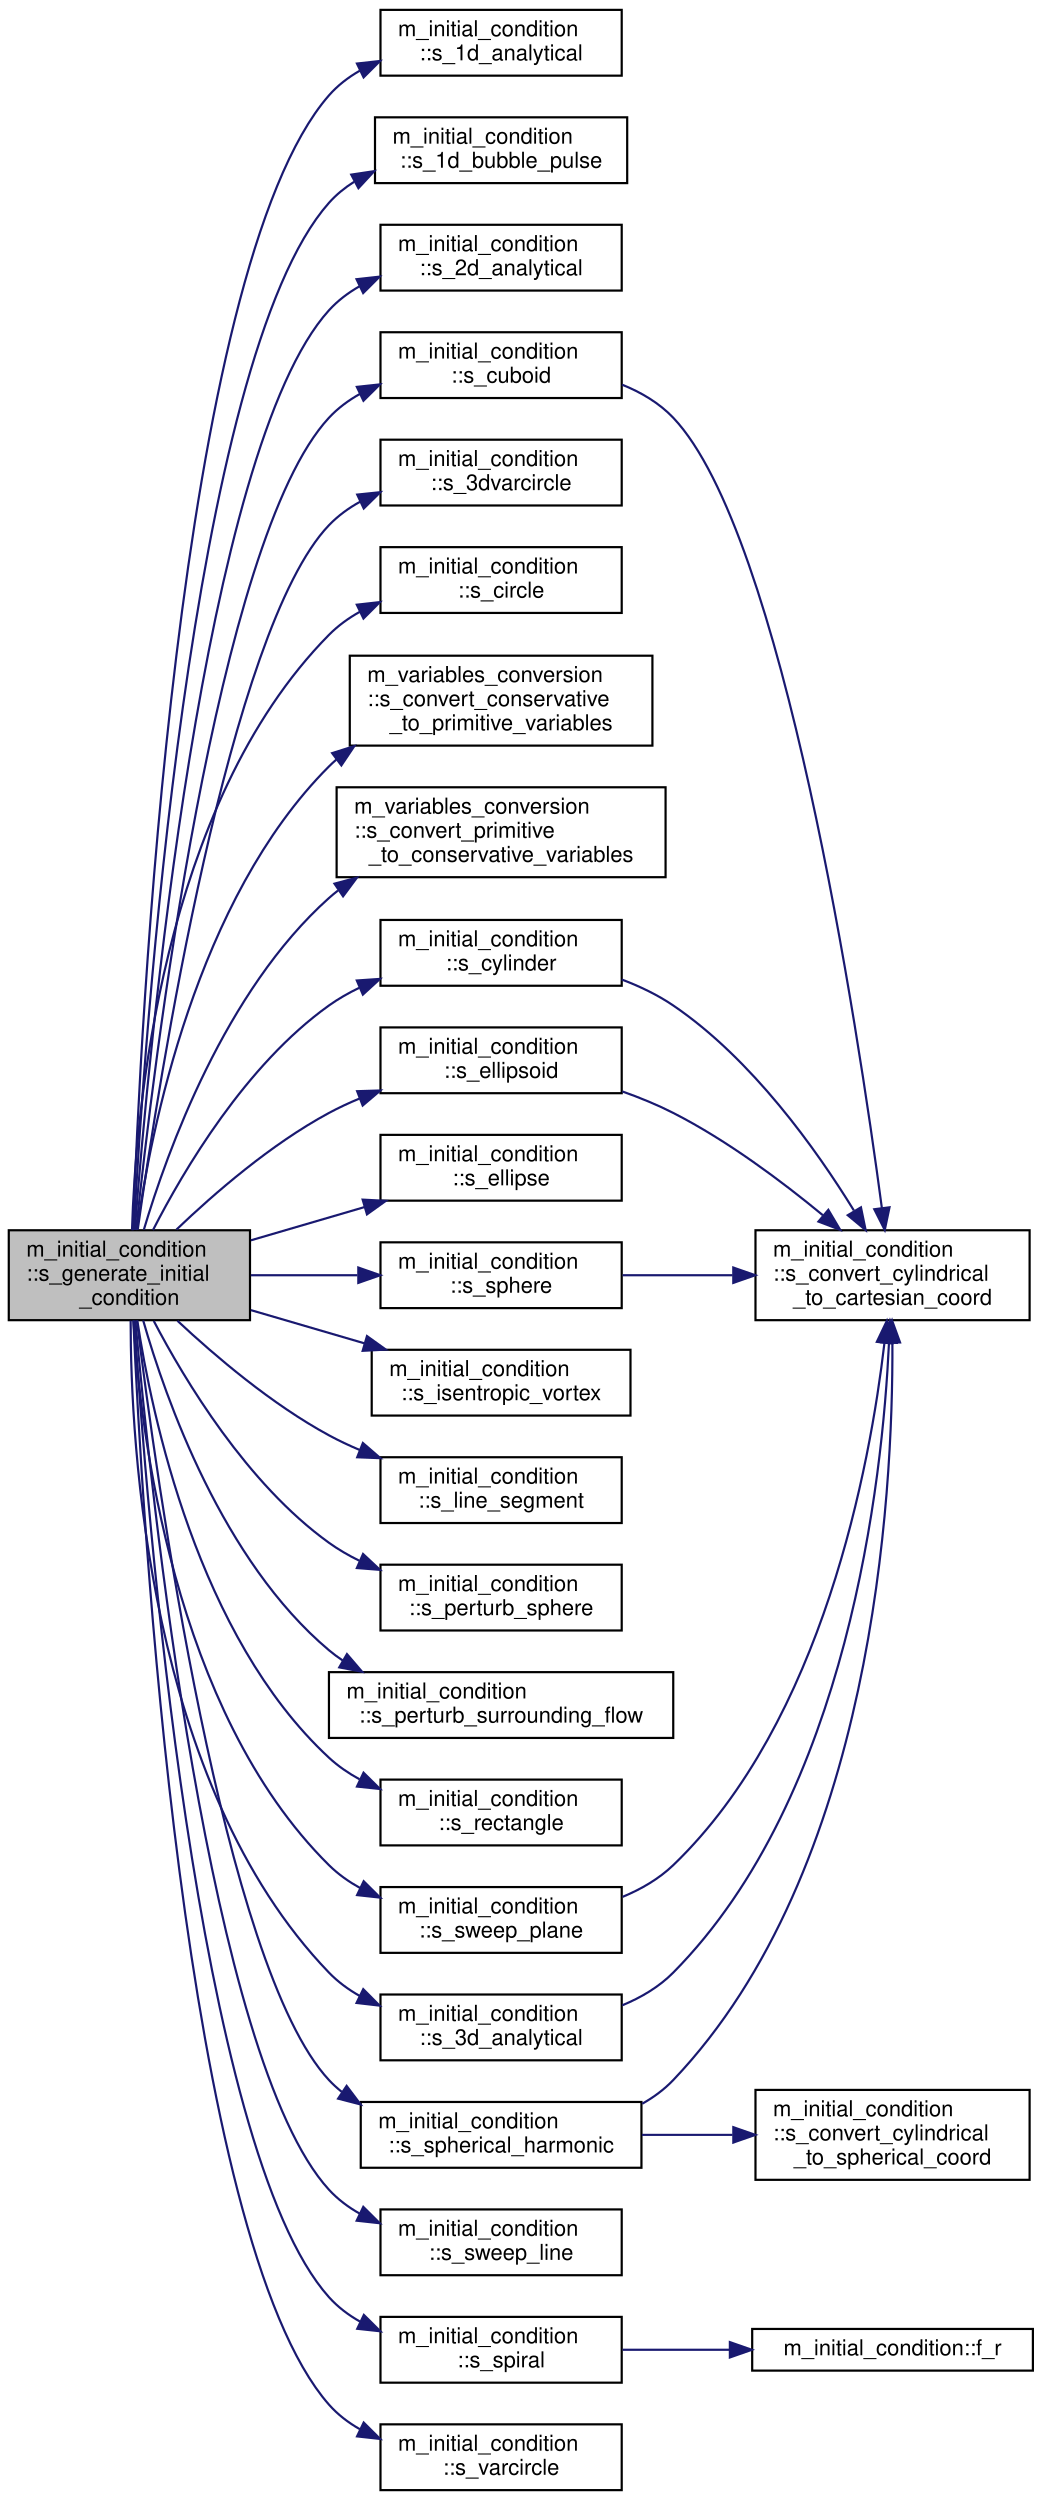
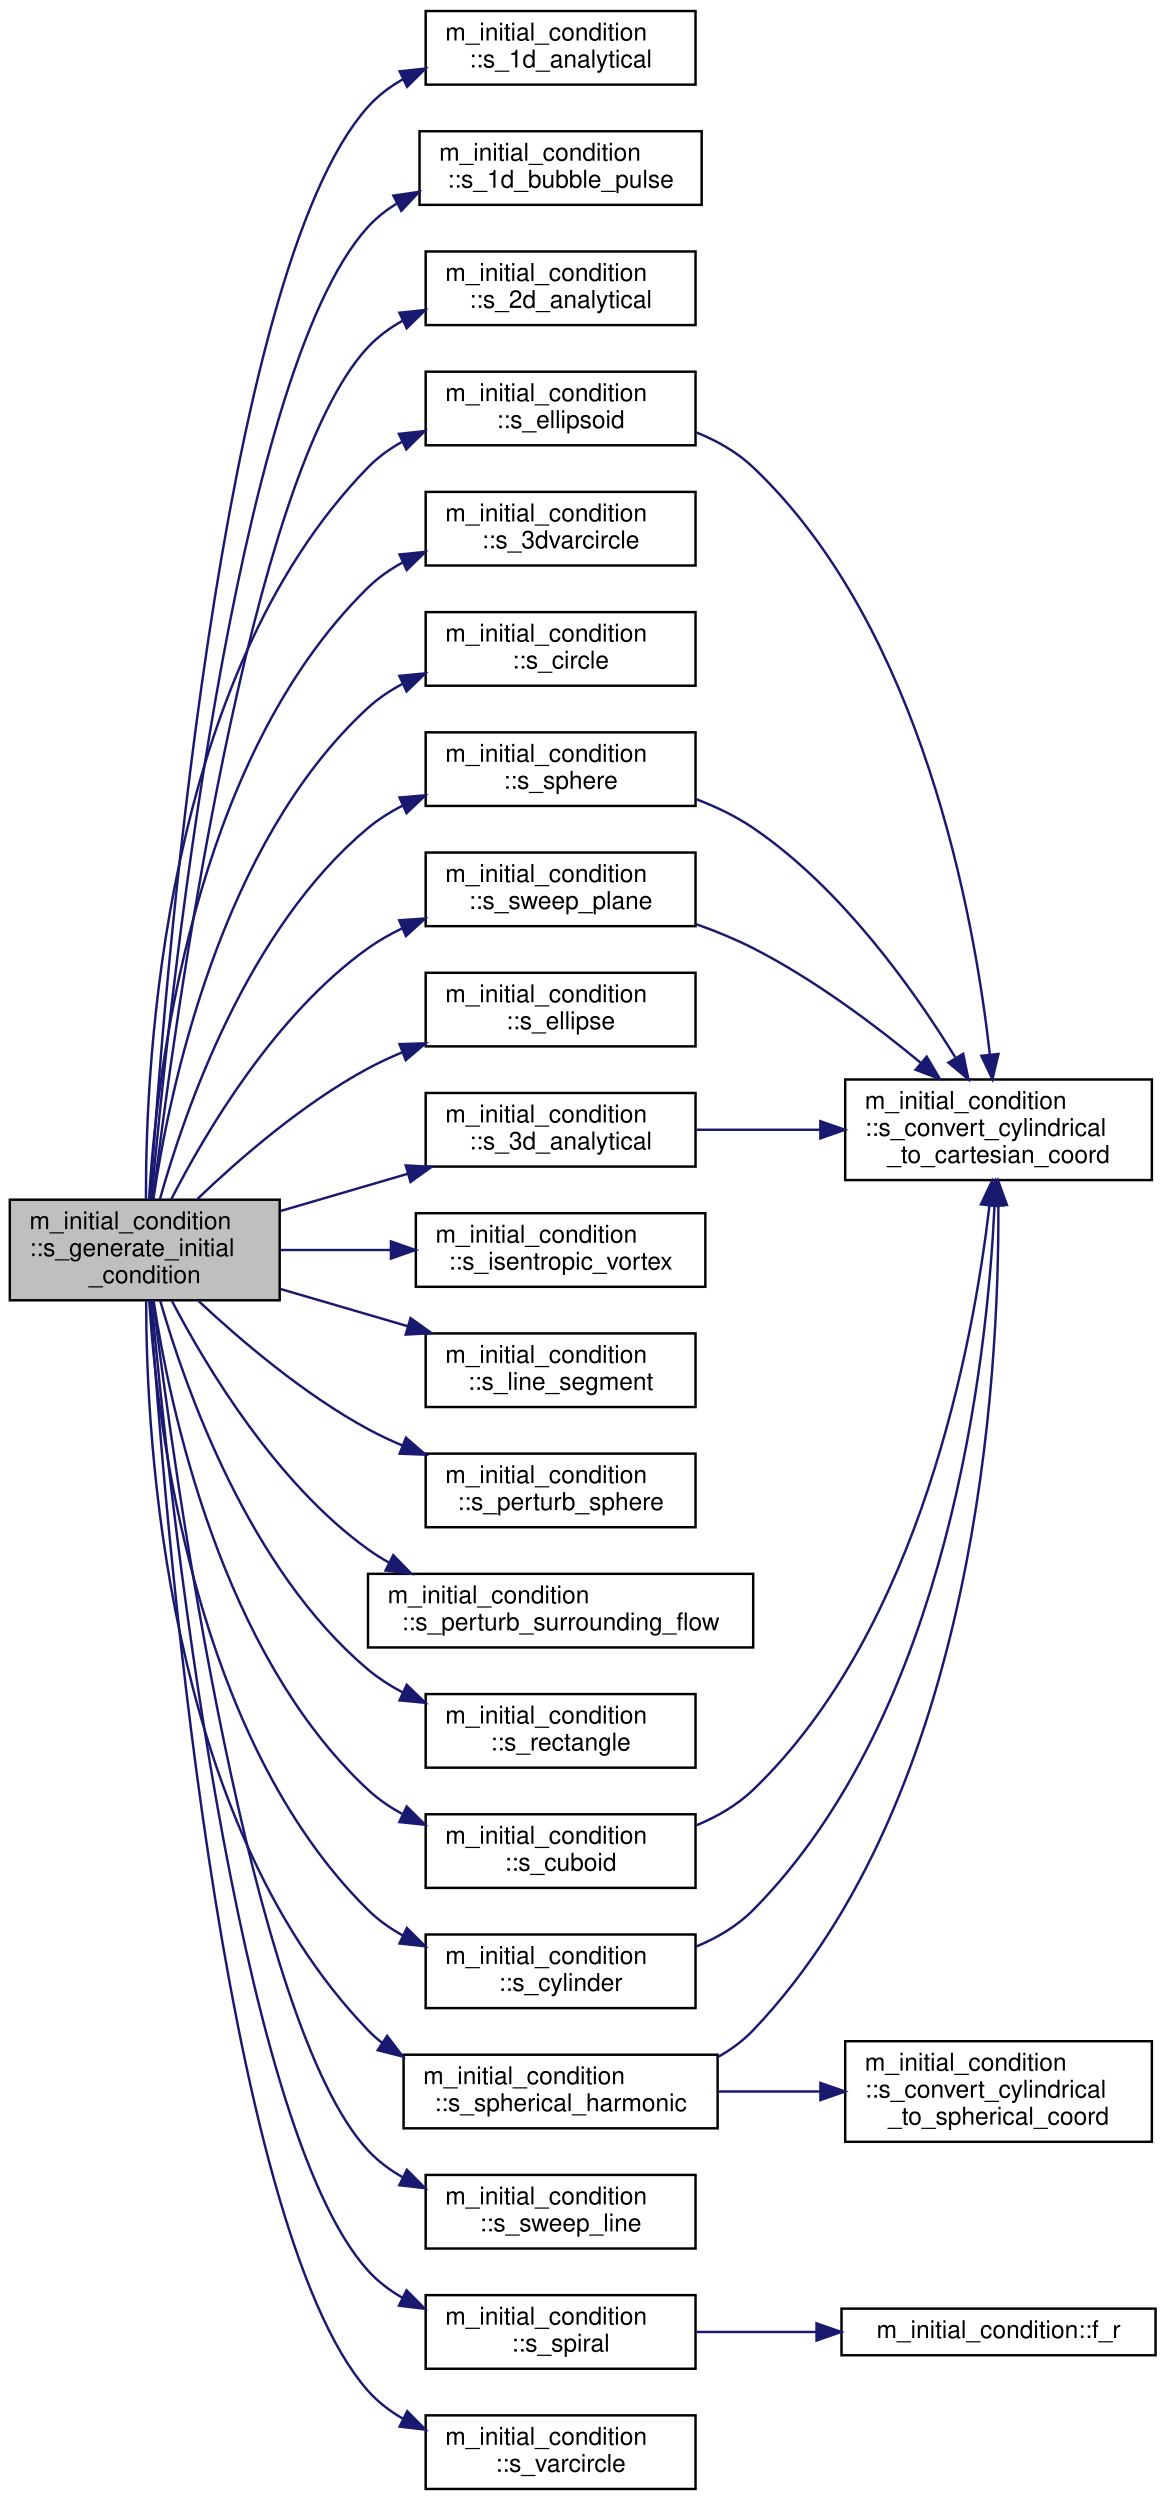
- <svg xmlns="http://www.w3.org/2000/svg" xmlns:xlink="http://www.w3.org/1999/xlink" width="475pt" height="1140pt" viewBox="0.00 0.00 475.00 1140.00">
-   <g id="graph0" class="graph" transform="scale(1 1) rotate(0) translate(4 1136)">
+ <svg xmlns="http://www.w3.org/2000/svg" xmlns:xlink="http://www.w3.org/1999/xlink" width="475pt" height="1019pt" viewBox="0.00 0.00 475.00 1019.00">
+   <g id="graph0" class="graph" transform="scale(1 1) rotate(0) translate(4 1015)">
    <g id="node1" class="node">
      <g id="a_node1">
        <a xlink:title="This subroutine peruses the patches and depending on the type of geometry associated with a particula...">
-           <polygon fill="#bfbfbf" stroke="black" points="0,-534 0,-575 110,-575 110,-534 0,-534" />
-           <text text-anchor="start" x="8" y="-563" font-family="Helvetica,sans-Serif" font-size="10.00">m_initial_condition</text>
-           <text text-anchor="start" x="8" y="-552" font-family="Helvetica,sans-Serif" font-size="10.00">::s_generate_initial</text>
-           <text text-anchor="middle" x="55" y="-541" font-family="Helvetica,sans-Serif" font-size="10.00">_condition</text>
+           <polygon fill="#bfbfbf" stroke="black" points="0,-485 0,-526 110,-526 110,-485 0,-485" />
+           <text text-anchor="start" x="8" y="-514" font-family="Helvetica,sans-Serif" font-size="10.00">m_initial_condition</text>
+           <text text-anchor="start" x="8" y="-503" font-family="Helvetica,sans-Serif" font-size="10.00">::s_generate_initial</text>
+           <text text-anchor="middle" x="55" y="-492" font-family="Helvetica,sans-Serif" font-size="10.00">_condition</text>
        </a>
      </g>
    </g>
    <g id="node2" class="node">
      <g id="a_node2">
        <a xlink:href="namespacem__initial__condition.html#a3b4fe978231e74b699695a35fb544236" target="_top" xlink:title="This patch assigns the primitive variables as analytical functions such that the code can be verified...">
-           <polygon fill="none" stroke="black" points="169.5,-1101.5 169.5,-1131.5 279.5,-1131.5 279.5,-1101.5 169.5,-1101.5" />
-           <text text-anchor="start" x="177.5" y="-1119.5" font-family="Helvetica,sans-Serif" font-size="10.00">m_initial_condition</text>
-           <text text-anchor="middle" x="224.5" y="-1108.5" font-family="Helvetica,sans-Serif" font-size="10.00">::s_1d_analytical</text>
+           <polygon fill="none" stroke="black" points="169.5,-980.5 169.5,-1010.5 279.5,-1010.5 279.5,-980.5 169.5,-980.5" />
+           <text text-anchor="start" x="177.5" y="-998.5" font-family="Helvetica,sans-Serif" font-size="10.00">m_initial_condition</text>
+           <text text-anchor="middle" x="224.5" y="-987.5" font-family="Helvetica,sans-Serif" font-size="10.00">::s_1d_analytical</text>
        </a>
      </g>
    </g>
    <g id="edge1" class="edge">
-       <path fill="none" stroke="midnightblue" d="M56.64,-575.05C59.8,-663.76 76.52,-1012.99 146,-1092.5 149.98,-1097.05 154.8,-1100.75 160.07,-1103.76" />
-       <polygon fill="midnightblue" stroke="midnightblue" points="158.77,-1107.02 169.3,-1108.19 161.8,-1100.71 158.77,-1107.02" />
+       <path fill="none" stroke="midnightblue" d="M57.23,-526.27C62.47,-607.69 85.44,-903.92 146,-971.5 150.03,-976 154.89,-979.67 160.19,-982.66" />
+       <polygon fill="midnightblue" stroke="midnightblue" points="158.91,-985.92 169.44,-987.06 161.92,-979.6 158.91,-985.92" />
    </g>
    <g id="node3" class="node">
      <g id="a_node3">
        <a xlink:href="namespacem__initial__condition.html#a7685befab45f10089fc46907fa4cc049" target="_top" xlink:title=" ">
-           <polygon fill="none" stroke="black" points="167,-1052.5 167,-1082.5 282,-1082.5 282,-1052.5 167,-1052.5" />
-           <text text-anchor="start" x="175" y="-1070.5" font-family="Helvetica,sans-Serif" font-size="10.00">m_initial_condition</text>
-           <text text-anchor="middle" x="224.5" y="-1059.5" font-family="Helvetica,sans-Serif" font-size="10.00">::s_1d_bubble_pulse</text>
+           <polygon fill="none" stroke="black" points="167,-931.5 167,-961.5 282,-961.5 282,-931.5 167,-931.5" />
+           <text text-anchor="start" x="175" y="-949.5" font-family="Helvetica,sans-Serif" font-size="10.00">m_initial_condition</text>
+           <text text-anchor="middle" x="224.5" y="-938.5" font-family="Helvetica,sans-Serif" font-size="10.00">::s_1d_bubble_pulse</text>
        </a>
      </g>
    </g>
    <g id="edge2" class="edge">
-       <path fill="none" stroke="midnightblue" d="M57.02,-575.14C61.56,-658.86 82.59,-972.1 146,-1043.5 149.33,-1047.25 153.24,-1050.42 157.49,-1053.11" />
-       <polygon fill="midnightblue" stroke="midnightblue" points="156.17,-1056.37 166.65,-1057.95 159.44,-1050.18 156.17,-1056.37" />
+       <path fill="none" stroke="midnightblue" d="M57.73,-526.14C64.49,-601.84 91.41,-862.9 146,-922.5 149.39,-926.2 153.34,-929.34 157.62,-931.99" />
+       <polygon fill="midnightblue" stroke="midnightblue" points="156.33,-935.27 166.81,-936.8 159.57,-929.06 156.33,-935.27" />
    </g>
    <g id="node4" class="node">
      <g id="a_node4">
        <a xlink:href="namespacem__initial__condition.html#a50f5727753c025d26925640a19259102" target="_top" xlink:title="This patch assigns the primitive variables as analytical functions such that the code can be verified...">
-           <polygon fill="none" stroke="black" points="169.5,-1003.5 169.5,-1033.5 279.5,-1033.5 279.5,-1003.5 169.5,-1003.5" />
-           <text text-anchor="start" x="177.5" y="-1021.5" font-family="Helvetica,sans-Serif" font-size="10.00">m_initial_condition</text>
-           <text text-anchor="middle" x="224.5" y="-1010.5" font-family="Helvetica,sans-Serif" font-size="10.00">::s_2d_analytical</text>
+           <polygon fill="none" stroke="black" points="169.5,-882.5 169.5,-912.5 279.5,-912.5 279.5,-882.5 169.5,-882.5" />
+           <text text-anchor="start" x="177.5" y="-900.5" font-family="Helvetica,sans-Serif" font-size="10.00">m_initial_condition</text>
+           <text text-anchor="middle" x="224.5" y="-889.5" font-family="Helvetica,sans-Serif" font-size="10.00">::s_2d_analytical</text>
        </a>
      </g>
    </g>
    <g id="edge3" class="edge">
-       <path fill="none" stroke="midnightblue" d="M57.48,-575.18C63.51,-653.57 88.61,-931.16 146,-994.5 150,-998.91 154.79,-1002.52 160,-1005.48" />
-       <polygon fill="midnightblue" stroke="midnightblue" points="158.58,-1008.68 169.11,-1009.85 161.61,-1002.36 158.58,-1008.68" />
+       <path fill="none" stroke="midnightblue" d="M58.4,-526.34C66.85,-596.4 97.43,-821.9 146,-873.5 150.08,-877.84 154.93,-881.4 160.18,-884.31" />
+       <polygon fill="midnightblue" stroke="midnightblue" points="158.79,-887.53 169.33,-888.65 161.79,-881.2 158.79,-887.53" />
    </g>
    <g id="node5" class="node">
      <g id="a_node5">
        <a xlink:href="namespacem__initial__condition.html#abb87c531b4d42302dd22863b95a7cdb2" target="_top" xlink:title="This patch assigns the primitive variables as analytical functions such that the code can be verified...">
-           <polygon fill="none" stroke="black" points="169.5,-196.5 169.5,-226.5 279.5,-226.5 279.5,-196.5 169.5,-196.5" />
-           <text text-anchor="start" x="177.5" y="-214.5" font-family="Helvetica,sans-Serif" font-size="10.00">m_initial_condition</text>
-           <text text-anchor="middle" x="224.5" y="-203.5" font-family="Helvetica,sans-Serif" font-size="10.00">::s_3d_analytical</text>
+           <polygon fill="none" stroke="black" points="169.5,-539.5 169.5,-569.5 279.5,-569.5 279.5,-539.5 169.5,-539.5" />
+           <text text-anchor="start" x="177.5" y="-557.5" font-family="Helvetica,sans-Serif" font-size="10.00">m_initial_condition</text>
+           <text text-anchor="middle" x="224.5" y="-546.5" font-family="Helvetica,sans-Serif" font-size="10.00">::s_3d_analytical</text>
        </a>
      </g>
    </g>
    <g id="edge4" class="edge">
-       <path fill="none" stroke="midnightblue" d="M55.57,-533.81C55.56,-477.89 63.35,-322.2 146,-236.5 150.09,-232.26 154.89,-228.74 160.08,-225.82" />
-       <polygon fill="midnightblue" stroke="midnightblue" points="161.64,-228.95 169.1,-221.44 158.58,-222.66 161.64,-228.95" />
+       <path fill="none" stroke="midnightblue" d="M110.38,-521.41C126.91,-526.24 145.19,-531.59 162.14,-536.55" />
+       <polygon fill="midnightblue" stroke="midnightblue" points="161.37,-539.97 171.95,-539.42 163.34,-533.25 161.37,-539.97" />
    </g>
    <g id="node7" class="node">
      <g id="a_node7">
        <a xlink:href="namespacem__initial__condition.html#aea2bf07e8890b1a108f2f891609174c9" target="_top" xlink:title=" ">
-           <polygon fill="none" stroke="black" points="169.5,-905.5 169.5,-935.5 279.5,-935.5 279.5,-905.5 169.5,-905.5" />
-           <text text-anchor="start" x="177.5" y="-923.5" font-family="Helvetica,sans-Serif" font-size="10.00">m_initial_condition</text>
-           <text text-anchor="middle" x="224.5" y="-912.5" font-family="Helvetica,sans-Serif" font-size="10.00">::s_3dvarcircle</text>
+           <polygon fill="none" stroke="black" points="169.5,-784.5 169.5,-814.5 279.5,-814.5 279.5,-784.5 169.5,-784.5" />
+           <text text-anchor="start" x="177.5" y="-802.5" font-family="Helvetica,sans-Serif" font-size="10.00">m_initial_condition</text>
+           <text text-anchor="middle" x="224.5" y="-791.5" font-family="Helvetica,sans-Serif" font-size="10.00">::s_3dvarcircle</text>
        </a>
      </g>
    </g>
    <g id="edge6" class="edge">
-       <path fill="none" stroke="midnightblue" d="M58.8,-575.26C68.2,-641.95 100.56,-849.06 146,-896.5 150.12,-900.8 154.99,-904.34 160.26,-907.24" />
-       <polygon fill="midnightblue" stroke="midnightblue" points="158.89,-910.46 169.42,-911.56 161.87,-904.13 158.89,-910.46" />
+       <path fill="none" stroke="midnightblue" d="M56.74,-526.03C59.66,-576.04 74.14,-705.17 146,-775.5 150.19,-779.6 155.07,-783.01 160.3,-785.83" />
+       <polygon fill="midnightblue" stroke="midnightblue" points="158.83,-789.01 169.38,-790.05 161.79,-782.66 158.83,-789.01" />
    </g>
    <g id="node8" class="node">
      <g id="a_node8">
        <a xlink:href="namespacem__initial__condition.html#a75d13cb7c7c4f88e8b532cf7e7dda498" target="_top" xlink:title="The circular patch is a 2D geometry that may be used, for example, in creating a bubble or a droplet....">
-           <polygon fill="none" stroke="black" points="169.5,-856.5 169.5,-886.5 279.5,-886.5 279.5,-856.5 169.5,-856.5" />
-           <text text-anchor="start" x="177.5" y="-874.5" font-family="Helvetica,sans-Serif" font-size="10.00">m_initial_condition</text>
-           <text text-anchor="middle" x="224.5" y="-863.5" font-family="Helvetica,sans-Serif" font-size="10.00">::s_circle</text>
+           <polygon fill="none" stroke="black" points="169.5,-735.5 169.5,-765.5 279.5,-765.5 279.5,-735.5 169.5,-735.5" />
+           <text text-anchor="start" x="177.5" y="-753.5" font-family="Helvetica,sans-Serif" font-size="10.00">m_initial_condition</text>
+           <text text-anchor="middle" x="224.5" y="-742.5" font-family="Helvetica,sans-Serif" font-size="10.00">::s_circle</text>
        </a>
      </g>
    </g>
    <g id="edge7" class="edge">
-       <path fill="none" stroke="midnightblue" d="M56.19,-575.05C57.79,-627.73 69.42,-768.91 146,-846.5 150.14,-850.69 154.98,-854.18 160.18,-857.08" />
-       <polygon fill="midnightblue" stroke="midnightblue" points="158.7,-860.25 169.23,-861.44 161.74,-853.95 158.7,-860.25" />
+       <path fill="none" stroke="midnightblue" d="M58.5,-526.18C64.87,-569.69 85.7,-671.2 146,-726.5 150.15,-730.31 154.9,-733.51 159.95,-736.21" />
+       <polygon fill="midnightblue" stroke="midnightblue" points="158.77,-739.52 169.32,-740.53 161.71,-733.16 158.77,-739.52" />
    </g>
    <g id="node9" class="node">
      <g id="a_node9">
-         <a xlink:href="namespacem__variables__conversion.html#a589fffc2fe084855ea9e86935f1916b1" target="_top" xlink:title="Converts the conservative variables to the primitive ones.">
-           <polygon fill="none" stroke="black" points="155.5,-796 155.5,-837 293.5,-837 293.5,-796 155.5,-796" />
-           <text text-anchor="start" x="163.5" y="-825" font-family="Helvetica,sans-Serif" font-size="10.00">m_variables_conversion</text>
-           <text text-anchor="start" x="163.5" y="-814" font-family="Helvetica,sans-Serif" font-size="10.00">::s_convert_conservative</text>
-           <text text-anchor="middle" x="224.5" y="-803" font-family="Helvetica,sans-Serif" font-size="10.00">_to_primitive_variables</text>
+         <a xlink:href="namespacem__initial__condition.html#a2297a9b98d2478b3594083197bd9b8b5" target="_top" xlink:title="The cuboidal patch is a 3D geometry that may be used, for example, in creating a solid boundary,...">
+           <polygon fill="none" stroke="black" points="169.5,-245.5 169.5,-275.5 279.5,-275.5 279.5,-245.5 169.5,-245.5" />
+           <text text-anchor="start" x="177.5" y="-263.5" font-family="Helvetica,sans-Serif" font-size="10.00">m_initial_condition</text>
+           <text text-anchor="middle" x="224.5" y="-252.5" font-family="Helvetica,sans-Serif" font-size="10.00">::s_cuboid</text>
        </a>
      </g>
    </g>
    <g id="edge8" class="edge">
-       <path fill="none" stroke="midnightblue" d="M58.4,-575.18C64.64,-619.78 85.34,-725.88 146,-786.5 147.08,-787.58 148.21,-788.63 149.38,-789.64" />
-       <polygon fill="midnightblue" stroke="midnightblue" points="147.46,-792.58 157.57,-795.77 151.66,-786.97 147.46,-792.58" />
+       <path fill="none" stroke="midnightblue" d="M58.59,-484.96C65.11,-441.76 86.21,-340.89 146,-285.5 150.15,-281.66 154.89,-278.4 159.94,-275.65" />
+       <polygon fill="midnightblue" stroke="midnightblue" points="161.77,-278.66 169.31,-271.22 158.77,-272.33 161.77,-278.66" />
    </g>
    <g id="node10" class="node">
      <g id="a_node10">
-         <a xlink:href="namespacem__variables__conversion.html#a63d50d6771031b79117f2aba60e0cca3" target="_top" xlink:title="Converts the primitive variables to the conservative ones. Used when initializing patches.">
-           <polygon fill="none" stroke="black" points="149.5,-736 149.5,-777 299.5,-777 299.5,-736 149.5,-736" />
-           <text text-anchor="start" x="157.5" y="-765" font-family="Helvetica,sans-Serif" font-size="10.00">m_variables_conversion</text>
-           <text text-anchor="start" x="157.5" y="-754" font-family="Helvetica,sans-Serif" font-size="10.00">::s_convert_primitive</text>
-           <text text-anchor="middle" x="224.5" y="-743" font-family="Helvetica,sans-Serif" font-size="10.00">_to_conservative_variables</text>
-         </a>
-       </g>
-     </g>
-     <g id="edge9" class="edge">
-       <path fill="none" stroke="midnightblue" d="M61.59,-575.24C72.22,-610.93 98.62,-684.18 146,-726.5 147.33,-727.69 148.72,-728.83 150.14,-729.93" />
-       <polygon fill="midnightblue" stroke="midnightblue" points="148.51,-733.06 158.75,-735.78 152.44,-727.27 148.51,-733.06" />
+         <a xlink:href="namespacem__initial__condition.html#af834c631376de6906fb6b002df70ce49" target="_top" xlink:title="The cylindrical patch is a 3D geometry that may be used, for example, in setting up a cylindrical sol...">
+           <polygon fill="none" stroke="black" points="169.5,-196.5 169.5,-226.5 279.5,-226.5 279.5,-196.5 169.5,-196.5" />
+           <text text-anchor="start" x="177.5" y="-214.5" font-family="Helvetica,sans-Serif" font-size="10.00">m_initial_condition</text>
+           <text text-anchor="middle" x="224.5" y="-203.5" font-family="Helvetica,sans-Serif" font-size="10.00">::s_cylinder</text>
+         </a>
+       </g>
+     </g>
+     <g id="edge10" class="edge">
+       <path fill="none" stroke="midnightblue" d="M56.84,-484.72C59.98,-434.76 74.93,-306.81 146,-236.5 150.19,-232.36 155.06,-228.91 160.29,-226.02" />
+       <polygon fill="midnightblue" stroke="midnightblue" points="161.84,-229.16 169.36,-221.69 158.83,-222.84 161.84,-229.16" />
    </g>
    <g id="node11" class="node">
      <g id="a_node11">
-         <a xlink:href="namespacem__initial__condition.html#a2297a9b98d2478b3594083197bd9b8b5" target="_top" xlink:title="The cuboidal patch is a 3D geometry that may be used, for example, in creating a solid boundary,...">
-           <polygon fill="none" stroke="black" points="169.5,-954.5 169.5,-984.5 279.5,-984.5 279.5,-954.5 169.5,-954.5" />
-           <text text-anchor="start" x="177.5" y="-972.5" font-family="Helvetica,sans-Serif" font-size="10.00">m_initial_condition</text>
-           <text text-anchor="middle" x="224.5" y="-961.5" font-family="Helvetica,sans-Serif" font-size="10.00">::s_cuboid</text>
-         </a>
-       </g>
-     </g>
-     <g id="edge10" class="edge">
-       <path fill="none" stroke="midnightblue" d="M58.05,-575.1C65.66,-647.68 94.57,-890.12 146,-945.5 150.05,-949.86 154.88,-953.44 160.12,-956.37" />
-       <polygon fill="midnightblue" stroke="midnightblue" points="158.72,-959.58 169.25,-960.72 161.73,-953.26 158.72,-959.58" />
-     </g>
-     <g id="node12" class="node">
-       <g id="a_node12">
-         <a xlink:href="namespacem__initial__condition.html#af834c631376de6906fb6b002df70ce49" target="_top" xlink:title="The cylindrical patch is a 3D geometry that may be used, for example, in setting up a cylindrical sol...">
-           <polygon fill="none" stroke="black" points="169.5,-686.5 169.5,-716.5 279.5,-716.5 279.5,-686.5 169.5,-686.5" />
-           <text text-anchor="start" x="177.5" y="-704.5" font-family="Helvetica,sans-Serif" font-size="10.00">m_initial_condition</text>
-           <text text-anchor="middle" x="224.5" y="-693.5" font-family="Helvetica,sans-Serif" font-size="10.00">::s_cylinder</text>
-         </a>
-       </g>
-     </g>
-     <g id="edge12" class="edge">
-       <path fill="none" stroke="midnightblue" d="M65.77,-575.1C79.77,-602.46 108.09,-650.45 146,-677.5 150.26,-680.54 154.92,-683.2 159.77,-685.54" />
-       <polygon fill="midnightblue" stroke="midnightblue" points="158.71,-688.89 169.28,-689.62 161.47,-682.46 158.71,-688.89" />
-     </g>
-     <g id="node13" class="node">
-       <g id="a_node13">
        <a xlink:href="namespacem__initial__condition.html#a5e999ad19f23f5f2b059b80e49c0a086" target="_top" xlink:title="The elliptical patch is a 2D geometry. The geometry of the patch is well-defined when its centroid an...">
          <polygon fill="none" stroke="black" points="169.5,-588.5 169.5,-618.5 279.5,-618.5 279.5,-588.5 169.5,-588.5" />
          <text text-anchor="start" x="177.5" y="-606.5" font-family="Helvetica,sans-Serif" font-size="10.00">m_initial_condition</text>
          <text text-anchor="middle" x="224.5" y="-595.5" font-family="Helvetica,sans-Serif" font-size="10.00">::s_ellipse</text>
        </a>
      </g>
    </g>
-     <g id="edge14" class="edge">
-       <path fill="none" stroke="midnightblue" d="M110.38,-570.41C126.91,-575.24 145.19,-580.59 162.14,-585.55" />
-       <polygon fill="midnightblue" stroke="midnightblue" points="161.37,-588.97 171.95,-588.42 163.34,-582.25 161.37,-588.97" />
-     </g>
-     <g id="node14" class="node">
-       <g id="a_node14">
+     <g id="edge12" class="edge">
+       <path fill="none" stroke="midnightblue" d="M76.47,-526.32C93.68,-542.78 119.64,-565.3 146,-579.5 150.46,-581.9 155.19,-584.1 160.04,-586.11" />
+       <polygon fill="midnightblue" stroke="midnightblue" points="158.86,-589.41 169.45,-589.74 161.38,-582.88 158.86,-589.41" />
+     </g>
+     <g id="node12" class="node">
+       <g id="a_node12">
        <a xlink:href="namespacem__initial__condition.html#a524f37de8423b7943c22c5d105eda922" target="_top" xlink:title="The ellipsoidal patch is a 3D geometry. The geometry of the patch is well-defined when its centroid a...">
-           <polygon fill="none" stroke="black" points="169.5,-637.5 169.5,-667.5 279.5,-667.5 279.5,-637.5 169.5,-637.5" />
-           <text text-anchor="start" x="177.5" y="-655.5" font-family="Helvetica,sans-Serif" font-size="10.00">m_initial_condition</text>
-           <text text-anchor="middle" x="224.5" y="-644.5" font-family="Helvetica,sans-Serif" font-size="10.00">::s_ellipsoid</text>
-         </a>
-       </g>
-     </g>
-     <g id="edge15" class="edge">
-       <path fill="none" stroke="midnightblue" d="M76.47,-575.32C93.68,-591.78 119.64,-614.3 146,-628.5 150.46,-630.9 155.19,-633.1 160.04,-635.11" />
-       <polygon fill="midnightblue" stroke="midnightblue" points="158.86,-638.41 169.45,-638.74 161.38,-631.88 158.86,-638.41" />
-     </g>
-     <g id="node15" class="node">
-       <g id="a_node15">
+           <polygon fill="none" stroke="black" points="169.5,-833.5 169.5,-863.5 279.5,-863.5 279.5,-833.5 169.5,-833.5" />
+           <text text-anchor="start" x="177.5" y="-851.5" font-family="Helvetica,sans-Serif" font-size="10.00">m_initial_condition</text>
+           <text text-anchor="middle" x="224.5" y="-840.5" font-family="Helvetica,sans-Serif" font-size="10.00">::s_ellipsoid</text>
+         </a>
+       </g>
+     </g>
+     <g id="edge13" class="edge">
+       <path fill="none" stroke="midnightblue" d="M55.49,-526.31C55.29,-582.53 62.64,-739.01 146,-824.5 149.99,-828.6 154.67,-832 159.72,-834.82" />
+       <polygon fill="midnightblue" stroke="midnightblue" points="158.59,-838.16 169.13,-839.3 161.6,-831.84 158.59,-838.16" />
+     </g>
+     <g id="node13" class="node">
+       <g id="a_node13">
        <a xlink:href="namespacem__initial__condition.html#ab329077796ad7579df0a96543263150d" target="_top" xlink:title="The isentropic vortex is a 2D geometry that may be used, for example, to generate an isentropic flow ...">
          <polygon fill="none" stroke="black" points="165.5,-490.5 165.5,-520.5 283.5,-520.5 283.5,-490.5 165.5,-490.5" />
          <text text-anchor="start" x="173.5" y="-508.5" font-family="Helvetica,sans-Serif" font-size="10.00">m_initial_condition</text>
          <text text-anchor="middle" x="224.5" y="-497.5" font-family="Helvetica,sans-Serif" font-size="10.00">::s_isentropic_vortex</text>
        </a>
      </g>
    </g>
-     <g id="edge17" class="edge">
-       <path fill="none" stroke="midnightblue" d="M110.38,-538.59C126.91,-533.76 145.19,-528.41 162.14,-523.45" />
-       <polygon fill="midnightblue" stroke="midnightblue" points="163.34,-526.75 171.95,-520.58 161.37,-520.03 163.34,-526.75" />
-     </g>
-     <g id="node16" class="node">
-       <g id="a_node16">
+     <g id="edge15" class="edge">
+       <path fill="none" stroke="midnightblue" d="M110.38,-505.5C124.66,-505.5 140.25,-505.5 155.16,-505.5" />
+       <polygon fill="midnightblue" stroke="midnightblue" points="155.35,-509 165.35,-505.5 155.35,-502 155.35,-509" />
+     </g>
+     <g id="node14" class="node">
+       <g id="a_node14">
        <a xlink:href="namespacem__initial__condition.html#a3be32c8ee8a7dffae734d063200471e8" target="_top" xlink:title="The line segment patch is a 1D geometry that may be used, for example, in creating a Riemann problem....">
          <polygon fill="none" stroke="black" points="169.5,-441.5 169.5,-471.5 279.5,-471.5 279.5,-441.5 169.5,-441.5" />
          <text text-anchor="start" x="177.5" y="-459.5" font-family="Helvetica,sans-Serif" font-size="10.00">m_initial_condition</text>
          <text text-anchor="middle" x="224.5" y="-448.5" font-family="Helvetica,sans-Serif" font-size="10.00">::s_line_segment</text>
        </a>
      </g>
    </g>
-     <g id="edge18" class="edge">
-       <path fill="none" stroke="midnightblue" d="M76.91,-533.73C94.18,-517.57 120,-495.59 146,-481.5 150.47,-479.08 155.21,-476.84 160.06,-474.79" />
-       <polygon fill="midnightblue" stroke="midnightblue" points="161.47,-478 169.48,-471.07 158.89,-471.49 161.47,-478" />
-     </g>
-     <g id="node17" class="node">
-       <g id="a_node17">
+     <g id="edge16" class="edge">
+       <path fill="none" stroke="midnightblue" d="M110.38,-489.59C126.91,-484.76 145.19,-479.41 162.14,-474.45" />
+       <polygon fill="midnightblue" stroke="midnightblue" points="163.34,-477.75 171.95,-471.58 161.37,-471.03 163.34,-477.75" />
+     </g>
+     <g id="node15" class="node">
+       <g id="a_node15">
        <a xlink:href="namespacem__initial__condition.html#afef3f507e182798fcfd7aecc52878fc9" target="_top" xlink:title=" ">
          <polygon fill="none" stroke="black" points="169.5,-392.5 169.5,-422.5 279.5,-422.5 279.5,-392.5 169.5,-392.5" />
          <text text-anchor="start" x="177.5" y="-410.5" font-family="Helvetica,sans-Serif" font-size="10.00">m_initial_condition</text>
          <text text-anchor="middle" x="224.5" y="-399.5" font-family="Helvetica,sans-Serif" font-size="10.00">::s_perturb_sphere</text>
        </a>
      </g>
    </g>
-     <g id="edge19" class="edge">
-       <path fill="none" stroke="midnightblue" d="M66.1,-533.67C80.28,-506.53 108.61,-459.4 146,-432.5 150.27,-429.43 154.93,-426.73 159.78,-424.34" />
-       <polygon fill="midnightblue" stroke="midnightblue" points="161.55,-427.39 169.29,-420.15 158.73,-420.98 161.55,-427.39" />
-     </g>
-     <g id="node18" class="node">
-       <g id="a_node18">
+     <g id="edge17" class="edge">
+       <path fill="none" stroke="midnightblue" d="M76.91,-484.73C94.18,-468.57 120,-446.59 146,-432.5 150.47,-430.08 155.21,-427.84 160.06,-425.79" />
+       <polygon fill="midnightblue" stroke="midnightblue" points="161.47,-429 169.48,-422.07 158.89,-422.49 161.47,-429" />
+     </g>
+     <g id="node16" class="node">
+       <g id="a_node16">
        <a xlink:href="namespacem__initial__condition.html#ab66e3b04024a8ae7327857b1b265bc27" target="_top" xlink:title=" ">
          <polygon fill="none" stroke="black" points="146,-343.5 146,-373.5 303,-373.5 303,-343.5 146,-343.5" />
          <text text-anchor="start" x="154" y="-361.5" font-family="Helvetica,sans-Serif" font-size="10.00">m_initial_condition</text>
          <text text-anchor="middle" x="224.5" y="-350.5" font-family="Helvetica,sans-Serif" font-size="10.00">::s_perturb_surrounding_flow</text>
        </a>
      </g>
    </g>
-     <g id="edge20" class="edge">
-       <path fill="none" stroke="midnightblue" d="M61.29,-533.88C71.54,-498.07 97.47,-424.31 146,-383.5 147.99,-381.83 150.09,-380.27 152.28,-378.81" />
-       <polygon fill="midnightblue" stroke="midnightblue" points="154.21,-381.74 161.1,-373.69 150.7,-375.68 154.21,-381.74" />
-     </g>
-     <g id="node19" class="node">
-       <g id="a_node19">
+     <g id="edge18" class="edge">
+       <path fill="none" stroke="midnightblue" d="M66.1,-484.67C80.28,-457.53 108.61,-410.4 146,-383.5 148.7,-381.56 151.55,-379.77 154.51,-378.11" />
+       <polygon fill="midnightblue" stroke="midnightblue" points="156.29,-381.13 163.66,-373.52 153.15,-374.87 156.29,-381.13" />
+     </g>
+     <g id="node17" class="node">
+       <g id="a_node17">
        <a xlink:href="namespacem__initial__condition.html#a9c54a1e384e94493914688f9a2a2cf14" target="_top" xlink:title="The rectangular patch is a 2D geometry that may be used, for example, in creating a solid boundary,...">
          <polygon fill="none" stroke="black" points="169.5,-294.5 169.5,-324.5 279.5,-324.5 279.5,-294.5 169.5,-294.5" />
          <text text-anchor="start" x="177.5" y="-312.5" font-family="Helvetica,sans-Serif" font-size="10.00">m_initial_condition</text>
          <text text-anchor="middle" x="224.5" y="-301.5" font-family="Helvetica,sans-Serif" font-size="10.00">::s_rectangle</text>
        </a>
      </g>
    </g>
-     <g id="edge21" class="edge">
-       <path fill="none" stroke="midnightblue" d="M58.59,-533.96C65.11,-490.76 86.21,-389.89 146,-334.5 150.15,-330.66 154.89,-327.4 159.94,-324.65" />
-       <polygon fill="midnightblue" stroke="midnightblue" points="161.77,-327.66 169.31,-320.22 158.77,-321.33 161.77,-327.66" />
-     </g>
-     <g id="node20" class="node">
-       <g id="a_node20">
+     <g id="edge19" class="edge">
+       <path fill="none" stroke="midnightblue" d="M61.29,-484.88C71.54,-449.07 97.47,-375.31 146,-334.5 150.26,-330.92 155.04,-327.85 160.09,-325.21" />
+       <polygon fill="midnightblue" stroke="midnightblue" points="161.77,-328.29 169.39,-320.93 158.85,-321.93 161.77,-328.29" />
+     </g>
+     <g id="node18" class="node">
+       <g id="a_node18">
        <a xlink:href="namespacem__initial__condition.html#a9037159f591341d05fa5fb23fe82bc2c" target="_top" xlink:title="The spherical patch is a 3D geometry that may be used, for example, in creating a bubble or a droplet...">
-           <polygon fill="none" stroke="black" points="169.5,-539.5 169.5,-569.5 279.5,-569.5 279.5,-539.5 169.5,-539.5" />
-           <text text-anchor="start" x="177.5" y="-557.5" font-family="Helvetica,sans-Serif" font-size="10.00">m_initial_condition</text>
-           <text text-anchor="middle" x="224.5" y="-546.5" font-family="Helvetica,sans-Serif" font-size="10.00">::s_sphere</text>
-         </a>
-       </g>
-     </g>
-     <g id="edge22" class="edge">
-       <path fill="none" stroke="midnightblue" d="M110.38,-554.5C125.9,-554.5 142.95,-554.5 159.01,-554.5" />
-       <polygon fill="midnightblue" stroke="midnightblue" points="159.39,-558 169.39,-554.5 159.39,-551 159.39,-558" />
-     </g>
-     <g id="node21" class="node">
-       <g id="a_node21">
+           <polygon fill="none" stroke="black" points="169.5,-686.5 169.5,-716.5 279.5,-716.5 279.5,-686.5 169.5,-686.5" />
+           <text text-anchor="start" x="177.5" y="-704.5" font-family="Helvetica,sans-Serif" font-size="10.00">m_initial_condition</text>
+           <text text-anchor="middle" x="224.5" y="-693.5" font-family="Helvetica,sans-Serif" font-size="10.00">::s_sphere</text>
+         </a>
+       </g>
+     </g>
+     <g id="edge20" class="edge">
+       <path fill="none" stroke="midnightblue" d="M61.13,-526.01C71.19,-562.02 96.93,-636.63 146,-677.5 150.26,-681.05 155.05,-684.07 160.09,-686.65" />
+       <polygon fill="midnightblue" stroke="midnightblue" points="158.84,-689.93 169.4,-690.83 161.71,-683.54 158.84,-689.93" />
+     </g>
+     <g id="node19" class="node">
+       <g id="a_node19">
        <a xlink:href="namespacem__initial__condition.html#af17f90ba4a3878feb6e38bc8d66cb950" target="_top" xlink:title="This patch generates the shape of the spherical harmonics as a perturbation to a perfect sphere.">
          <polygon fill="none" stroke="black" points="160.5,-147.5 160.5,-177.5 288.5,-177.5 288.5,-147.5 160.5,-147.5" />
          <text text-anchor="start" x="168.5" y="-165.5" font-family="Helvetica,sans-Serif" font-size="10.00">m_initial_condition</text>
          <text text-anchor="middle" x="224.5" y="-154.5" font-family="Helvetica,sans-Serif" font-size="10.00">::s_spherical_harmonic</text>
        </a>
      </g>
    </g>
-     <g id="edge24" class="edge">
-       <path fill="none" stroke="midnightblue" d="M58.43,-533.74C66.98,-463.93 97.84,-239.24 146,-187.5 147.81,-185.55 149.78,-183.76 151.86,-182.1" />
-       <polygon fill="midnightblue" stroke="midnightblue" points="154.06,-184.84 160.43,-176.38 150.17,-179.02 154.06,-184.84" />
-     </g>
-     <g id="node23" class="node">
-       <g id="a_node23">
+     <g id="edge22" class="edge">
+       <path fill="none" stroke="midnightblue" d="M55.57,-484.81C55.56,-428.89 63.35,-273.2 146,-187.5 147.8,-185.63 149.75,-183.9 151.8,-182.3" />
+       <polygon fill="midnightblue" stroke="midnightblue" points="153.8,-185.17 160.21,-176.74 149.94,-179.33 153.8,-185.17" />
+     </g>
+     <g id="node21" class="node">
+       <g id="a_node21">
        <a xlink:href="namespacem__initial__condition.html#ac4540baa01372eb3df51b268769fa6fc" target="_top" xlink:title="The spiral patch is a 2D geometry that may be used, The geometry of the patch is well-defined when it...">
          <polygon fill="none" stroke="black" points="169.5,-49.5 169.5,-79.5 279.5,-79.5 279.5,-49.5 169.5,-49.5" />
          <text text-anchor="start" x="177.5" y="-67.5" font-family="Helvetica,sans-Serif" font-size="10.00">m_initial_condition</text>
          <text text-anchor="middle" x="224.5" y="-56.5" font-family="Helvetica,sans-Serif" font-size="10.00">::s_spiral</text>
        </a>
      </g>
    </g>
-     <g id="edge27" class="edge">
-       <path fill="none" stroke="midnightblue" d="M57.23,-533.73C62.47,-452.31 85.44,-156.08 146,-88.5 150.03,-84 154.89,-80.33 160.19,-77.34" />
-       <polygon fill="midnightblue" stroke="midnightblue" points="161.92,-80.4 169.44,-72.94 158.91,-74.08 161.92,-80.4" />
-     </g>
-     <g id="node25" class="node">
-       <g id="a_node25">
+     <g id="edge25" class="edge">
+       <path fill="none" stroke="midnightblue" d="M57.76,-484.93C64.62,-409.49 91.87,-149.27 146,-89.5 150.01,-85.07 154.81,-81.42 160.03,-78.42" />
+       <polygon fill="midnightblue" stroke="midnightblue" points="161.71,-81.49 169.15,-73.94 158.63,-75.21 161.71,-81.49" />
+     </g>
+     <g id="node23" class="node">
+       <g id="a_node23">
        <a xlink:href="namespacem__initial__condition.html#ab056c04c30f55423904517abe61ebd99" target="_top" xlink:title="The swept line patch is a 2D geometry that may be used, for example, in creating a solid boundary,...">
          <polygon fill="none" stroke="black" points="169.5,-98.5 169.5,-128.5 279.5,-128.5 279.5,-98.5 169.5,-98.5" />
          <text text-anchor="start" x="177.5" y="-116.5" font-family="Helvetica,sans-Serif" font-size="10.00">m_initial_condition</text>
          <text text-anchor="middle" x="224.5" y="-105.5" font-family="Helvetica,sans-Serif" font-size="10.00">::s_sweep_line</text>
        </a>
      </g>
    </g>
-     <g id="edge29" class="edge">
-       <path fill="none" stroke="midnightblue" d="M57.73,-533.86C64.49,-458.16 91.41,-197.1 146,-137.5 150.02,-133.11 154.83,-129.51 160.05,-126.57" />
-       <polygon fill="midnightblue" stroke="midnightblue" points="161.66,-129.68 169.17,-122.21 158.64,-123.37 161.66,-129.68" />
-     </g>
-     <g id="node26" class="node">
-       <g id="a_node26">
+     <g id="edge27" class="edge">
+       <path fill="none" stroke="midnightblue" d="M58.43,-484.74C66.98,-414.93 97.84,-190.24 146,-138.5 150.07,-134.12 154.91,-130.51 160.16,-127.53" />
+       <polygon fill="midnightblue" stroke="midnightblue" points="161.84,-130.61 169.3,-123.09 158.78,-124.31 161.84,-130.61" />
+     </g>
+     <g id="node24" class="node">
+       <g id="a_node24">
        <a xlink:href="namespacem__initial__condition.html#a51f30d0a86584bdc757c22ebf7993e88" target="_top" xlink:title="The swept plane patch is a 3D geometry that may be used, for example, in creating a solid boundary,...">
-           <polygon fill="none" stroke="black" points="169.5,-245.5 169.5,-275.5 279.5,-275.5 279.5,-245.5 169.5,-245.5" />
-           <text text-anchor="start" x="177.5" y="-263.5" font-family="Helvetica,sans-Serif" font-size="10.00">m_initial_condition</text>
-           <text text-anchor="middle" x="224.5" y="-252.5" font-family="Helvetica,sans-Serif" font-size="10.00">::s_sweep_plane</text>
-         </a>
-       </g>
-     </g>
-     <g id="edge30" class="edge">
-       <path fill="none" stroke="midnightblue" d="M56.84,-533.72C59.98,-483.76 74.93,-355.81 146,-285.5 150.19,-281.36 155.06,-277.91 160.29,-275.02" />
-       <polygon fill="midnightblue" stroke="midnightblue" points="161.84,-278.16 169.36,-270.69 158.83,-271.84 161.84,-278.16" />
-     </g>
-     <g id="node27" class="node">
-       <g id="a_node27">
+           <polygon fill="none" stroke="black" points="169.5,-637.5 169.5,-667.5 279.5,-667.5 279.5,-637.5 169.5,-637.5" />
+           <text text-anchor="start" x="177.5" y="-655.5" font-family="Helvetica,sans-Serif" font-size="10.00">m_initial_condition</text>
+           <text text-anchor="middle" x="224.5" y="-644.5" font-family="Helvetica,sans-Serif" font-size="10.00">::s_sweep_plane</text>
+         </a>
+       </g>
+     </g>
+     <g id="edge28" class="edge">
+       <path fill="none" stroke="midnightblue" d="M65.77,-526.1C79.77,-553.46 108.09,-601.45 146,-628.5 150.26,-631.54 154.92,-634.2 159.77,-636.54" />
+       <polygon fill="midnightblue" stroke="midnightblue" points="158.71,-639.89 169.28,-640.62 161.47,-633.46 158.71,-639.89" />
+     </g>
+     <g id="node25" class="node">
+       <g id="a_node25">
        <a xlink:href="namespacem__initial__condition.html#a3e1c1480513e75b444ce7a77ed0fe598" target="_top" xlink:title="The varcircle patch is a 2D geometry that may be used . It generatres an annulus.">
          <polygon fill="none" stroke="black" points="169.5,-0.5 169.5,-30.5 279.5,-30.5 279.5,-0.5 169.5,-0.5" />
          <text text-anchor="start" x="177.5" y="-18.5" font-family="Helvetica,sans-Serif" font-size="10.00">m_initial_condition</text>
          <text text-anchor="middle" x="224.5" y="-7.5" font-family="Helvetica,sans-Serif" font-size="10.00">::s_varcircle</text>
        </a>
      </g>
    </g>
-     <g id="edge32" class="edge">
-       <path fill="none" stroke="midnightblue" d="M56.81,-533.95C60.6,-447.62 79.36,-115.21 146,-39.5 149.99,-34.96 154.83,-31.27 160.11,-28.27" />
-       <polygon fill="midnightblue" stroke="midnightblue" points="161.84,-31.32 169.34,-23.85 158.81,-25.01 161.84,-31.32" />
+     <g id="edge30" class="edge">
+       <path fill="none" stroke="midnightblue" d="M57.26,-484.79C62.61,-403.63 85.95,-108.28 146,-40.5 150.02,-35.96 154.88,-32.24 160.17,-29.19" />
+       <polygon fill="midnightblue" stroke="midnightblue" points="161.97,-32.2 169.42,-24.67 158.9,-25.91 161.97,-32.2" />
    </g>
    <g id="node6" class="node">
      <g id="a_node6">
        <a xlink:href="namespacem__initial__condition.html#a791e5fa466dd15343882711c91bae63d" target="_top" xlink:title=" ">
          <polygon fill="none" stroke="black" points="340.5,-534 340.5,-575 465.5,-575 465.5,-534 340.5,-534" />
          <text text-anchor="start" x="348.5" y="-563" font-family="Helvetica,sans-Serif" font-size="10.00">m_initial_condition</text>
          <text text-anchor="start" x="348.5" y="-552" font-family="Helvetica,sans-Serif" font-size="10.00">::s_convert_cylindrical</text>
          <text text-anchor="middle" x="403" y="-541" font-family="Helvetica,sans-Serif" font-size="10.00">_to_cartesian_coord</text>
        </a>
      </g>
    </g>
    <g id="edge5" class="edge">
+       <path fill="none" stroke="midnightblue" d="M279.9,-554.5C295.75,-554.5 313.32,-554.5 330.08,-554.5" />
+       <polygon fill="midnightblue" stroke="midnightblue" points="330.38,-558 340.38,-554.5 330.38,-551 330.38,-558" />
+     </g>
+     <g id="edge9" class="edge">
+       <path fill="none" stroke="midnightblue" d="M279.88,-271.02C288.37,-274.54 296.47,-279.23 303,-285.5 371.31,-351.09 392.77,-467.83 399.28,-523.41" />
+       <polygon fill="midnightblue" stroke="midnightblue" points="395.84,-524.12 400.4,-533.68 402.8,-523.36 395.84,-524.12" />
+     </g>
+     <g id="edge11" class="edge">
      <path fill="none" stroke="midnightblue" d="M279.75,-221.58C288.36,-225.14 296.54,-229.97 303,-236.5 382.79,-317.11 398.43,-460.88 401.38,-523.7" />
      <polygon fill="midnightblue" stroke="midnightblue" points="397.89,-523.91 401.77,-533.77 404.88,-523.64 397.89,-523.91" />
    </g>
-     <g id="edge11" class="edge">
-       <path fill="none" stroke="midnightblue" d="M279.63,-960.61C288.35,-957.1 296.6,-952.24 303,-945.5 353.1,-892.7 387.12,-667.81 398.13,-585.15" />
-       <polygon fill="midnightblue" stroke="midnightblue" points="401.62,-585.49 399.45,-575.12 394.68,-584.58 401.62,-585.49" />
-     </g>
-     <g id="edge13" class="edge">
+     <g id="edge14" class="edge">
+       <path fill="none" stroke="midnightblue" d="M279.86,-838.73C288.35,-835.31 296.46,-830.71 303,-824.5 372.05,-758.89 393.17,-641.12 399.44,-585.37" />
+       <polygon fill="midnightblue" stroke="midnightblue" points="402.96,-585.39 400.51,-575.08 396,-584.66 402.96,-585.39" />
+     </g>
+     <g id="edge21" class="edge">
      <path fill="none" stroke="midnightblue" d="M279.52,-689.34C287.77,-686.22 295.89,-682.33 303,-677.5 338.85,-653.14 368.19,-611.95 385.38,-584.01" />
      <polygon fill="midnightblue" stroke="midnightblue" points="388.59,-585.46 390.73,-575.09 382.58,-581.86 388.59,-585.46" />
    </g>
-     <g id="edge16" class="edge">
-       <path fill="none" stroke="midnightblue" d="M279.8,-638.29C287.76,-635.47 295.72,-632.21 303,-628.5 327.65,-615.94 352.58,-597.27 371.26,-581.82" />
-       <polygon fill="midnightblue" stroke="midnightblue" points="373.72,-584.32 379.12,-575.2 369.21,-578.96 373.72,-584.32" />
-     </g>
    <g id="edge23" class="edge">
-       <path fill="none" stroke="midnightblue" d="M279.9,-554.5C295.75,-554.5 313.32,-554.5 330.08,-554.5" />
-       <polygon fill="midnightblue" stroke="midnightblue" points="330.38,-558 340.38,-554.5 330.38,-551 330.38,-558" />
-     </g>
-     <g id="edge25" class="edge">
      <path fill="none" stroke="midnightblue" d="M288.84,-176.69C294.07,-179.64 298.9,-183.2 303,-187.5 394.16,-283.2 403.28,-453.79 402.93,-523.52" />
      <polygon fill="midnightblue" stroke="midnightblue" points="399.42,-523.77 402.8,-533.81 406.42,-523.86 399.42,-523.77" />
    </g>
-     <g id="node22" class="node">
-       <g id="a_node22">
+     <g id="node20" class="node">
+       <g id="a_node20">
        <a xlink:href="namespacem__initial__condition.html#a88d2e8debdc097d4d811fb67d6fbc880" target="_top" xlink:title=" ">
          <polygon fill="none" stroke="black" points="340.5,-142 340.5,-183 465.5,-183 465.5,-142 340.5,-142" />
          <text text-anchor="start" x="348.5" y="-171" font-family="Helvetica,sans-Serif" font-size="10.00">m_initial_condition</text>
          <text text-anchor="start" x="348.5" y="-160" font-family="Helvetica,sans-Serif" font-size="10.00">::s_convert_cylindrical</text>
          <text text-anchor="middle" x="403" y="-149" font-family="Helvetica,sans-Serif" font-size="10.00">_to_spherical_coord</text>
        </a>
      </g>
    </g>
-     <g id="edge26" class="edge">
+     <g id="edge24" class="edge">
      <path fill="none" stroke="midnightblue" d="M288.72,-162.5C302.12,-162.5 316.36,-162.5 330.06,-162.5" />
      <polygon fill="midnightblue" stroke="midnightblue" points="330.4,-166 340.4,-162.5 330.4,-159 330.4,-166" />
    </g>
-     <g id="node24" class="node">
-       <g id="a_node24">
+     <g id="node22" class="node">
+       <g id="a_node22">
        <a xlink:href="namespacem__initial__condition.html#a6bd15d72ae72d7c598bbc3b57cf0b90e" target="_top" xlink:title="Archimedes spiral function.">
          <polygon fill="none" stroke="black" points="339,-55 339,-74 467,-74 467,-55 339,-55" />
          <text text-anchor="middle" x="403" y="-62" font-family="Helvetica,sans-Serif" font-size="10.00">m_initial_condition::f_r</text>
        </a>
      </g>
    </g>
-     <g id="edge28" class="edge">
+     <g id="edge26" class="edge">
      <path fill="none" stroke="midnightblue" d="M279.9,-64.5C295.33,-64.5 312.39,-64.5 328.75,-64.5" />
      <polygon fill="midnightblue" stroke="midnightblue" points="328.82,-68 338.82,-64.5 328.82,-61 328.82,-68" />
    </g>
-     <g id="edge31" class="edge">
-       <path fill="none" stroke="midnightblue" d="M279.88,-271.02C288.37,-274.54 296.47,-279.23 303,-285.5 371.31,-351.09 392.77,-467.83 399.28,-523.41" />
-       <polygon fill="midnightblue" stroke="midnightblue" points="395.84,-524.12 400.4,-533.68 402.8,-523.36 395.84,-524.12" />
+     <g id="edge29" class="edge">
+       <path fill="none" stroke="midnightblue" d="M279.8,-638.29C287.76,-635.47 295.72,-632.21 303,-628.5 327.65,-615.94 352.58,-597.27 371.26,-581.82" />
+       <polygon fill="midnightblue" stroke="midnightblue" points="373.72,-584.32 379.12,-575.2 369.21,-578.96 373.72,-584.32" />
    </g>
  </g>
</svg>
